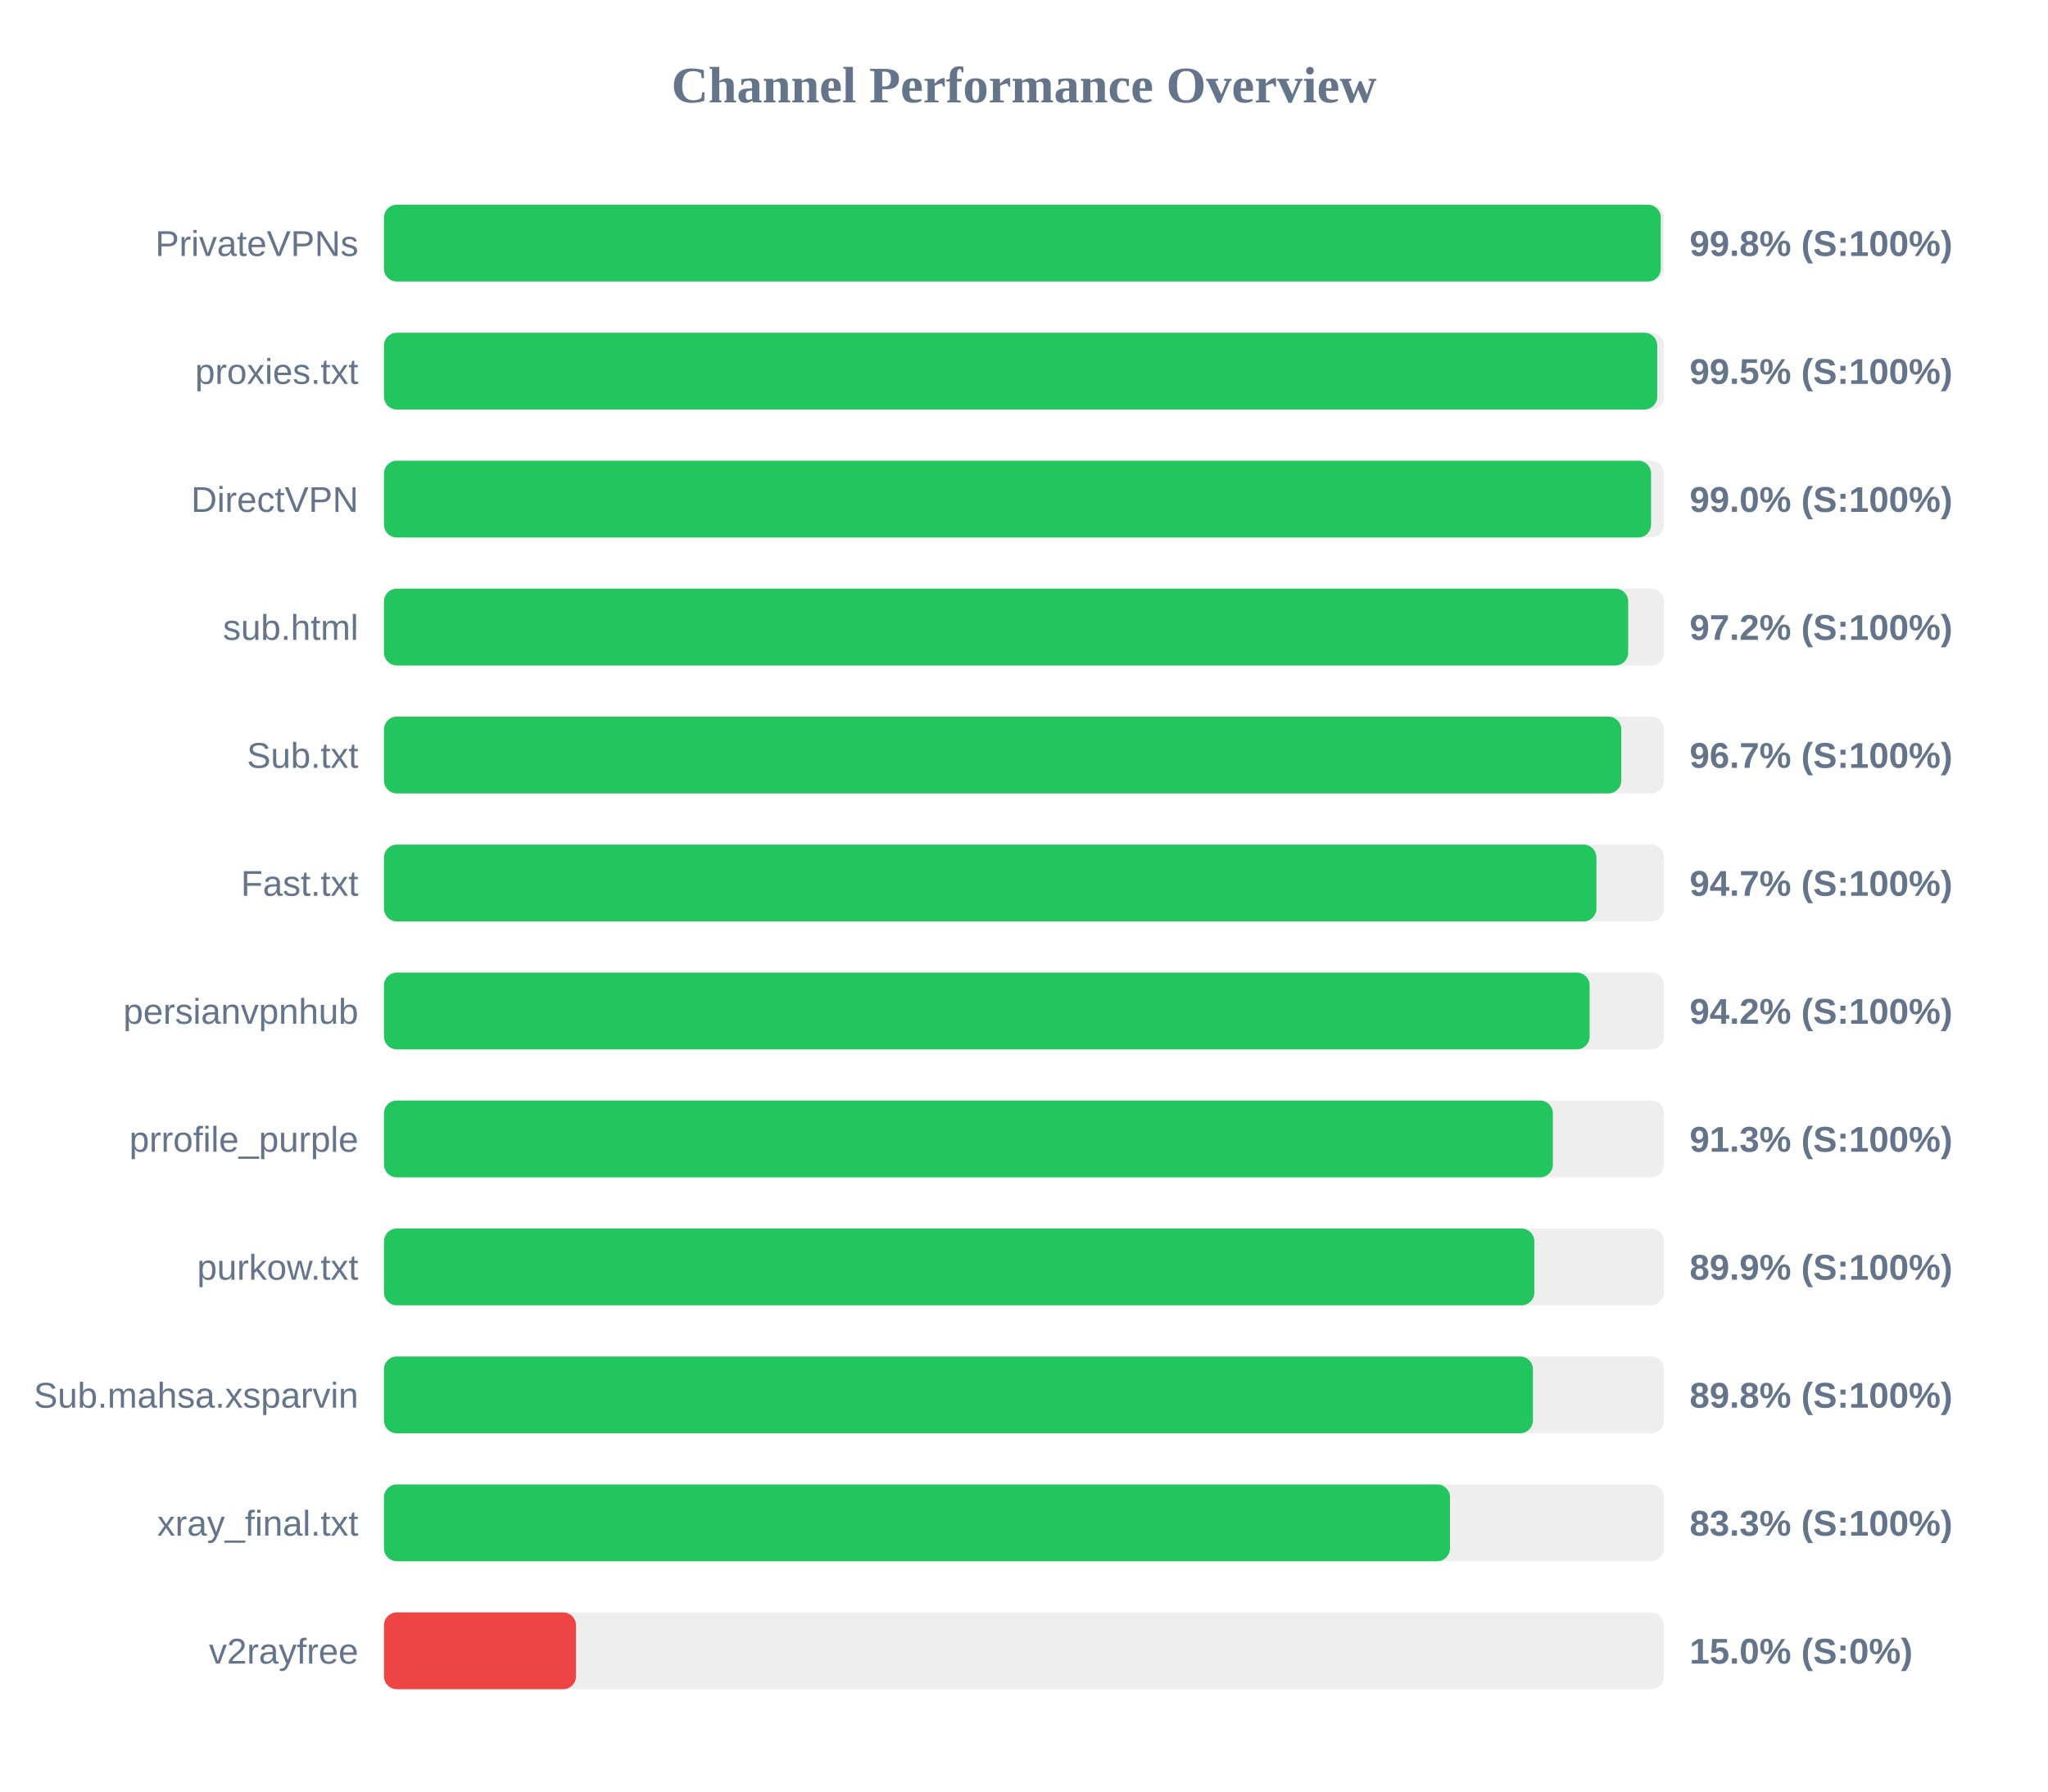
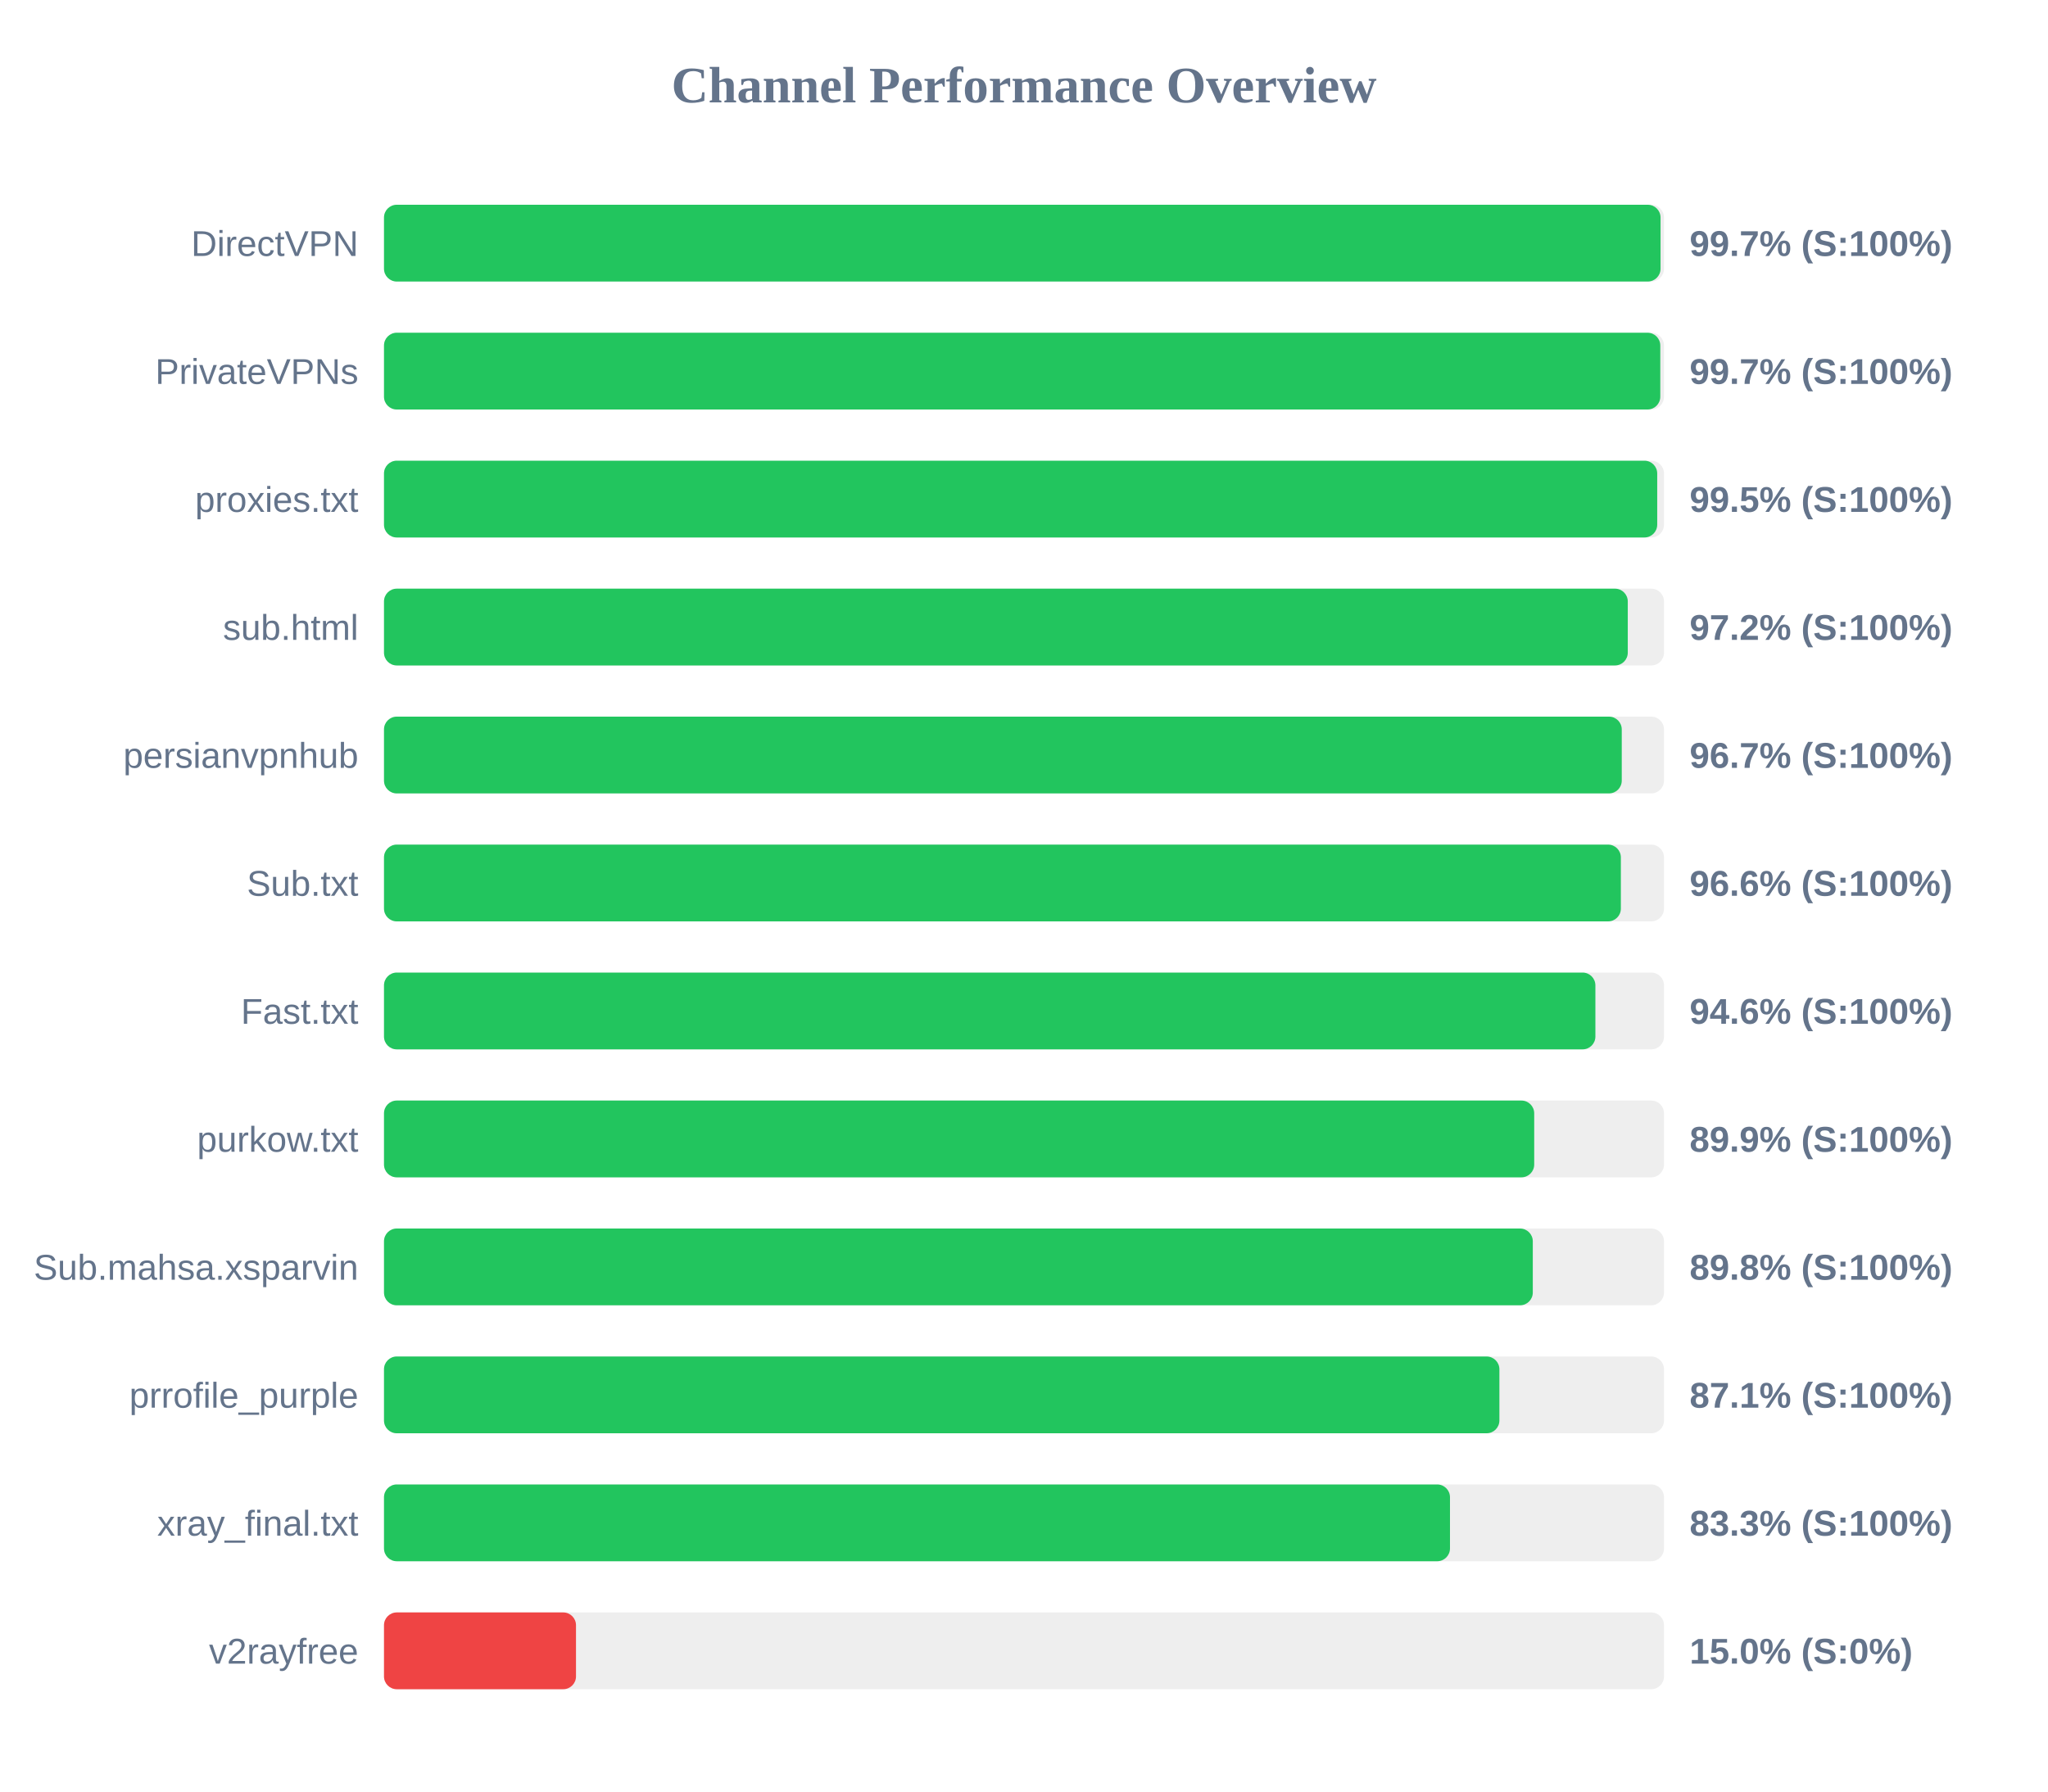
<svg xmlns="http://www.w3.org/2000/svg" width="800" height="700" version="1.1">
  <style>
        .row { font: 14px Arial; fill: #64748b; }
        .score { font: bold 14px Arial; fill: #64748b; }
    </style>
  <text x="400" y="40" text-anchor="middle" font-size="20px" font-weight="bold" fill="#64748b">Channel Performance Overview</text>
  <rect x="150" y="80" width="500" height="30" fill="#eee" rx="5" />
-   <rect x="150" y="80" width="498.75" height="30" fill="#22c55e" rx="5" />
-   <text x="140" y="100" text-anchor="end" class="row">PrivateVPNs</text>
-   <text x="660" y="100" text-anchor="start" class="score">99.8% (S:100%)</text>
+   <rect x="150" y="80" width="498.65" height="30" fill="#22c55e" rx="5" />
+   <text x="140" y="100" text-anchor="end" class="row">DirectVPN</text>
+   <text x="660" y="100" text-anchor="start" class="score">99.7% (S:100%)</text>
  <rect x="150" y="130" width="500" height="30" fill="#eee" rx="5" />
-   <rect x="150" y="130" width="497.35" height="30" fill="#22c55e" rx="5" />
-   <text x="140" y="150" text-anchor="end" class="row">proxies.txt</text>
-   <text x="660" y="150" text-anchor="start" class="score">99.5% (S:100%)</text>
+   <rect x="150" y="130" width="498.55" height="30" fill="#22c55e" rx="5" />
+   <text x="140" y="150" text-anchor="end" class="row">PrivateVPNs</text>
+   <text x="660" y="150" text-anchor="start" class="score">99.7% (S:100%)</text>
  <rect x="150" y="180" width="500" height="30" fill="#eee" rx="5" />
-   <rect x="150" y="180" width="494.95" height="30" fill="#22c55e" rx="5" />
-   <text x="140" y="200" text-anchor="end" class="row">DirectVPN</text>
-   <text x="660" y="200" text-anchor="start" class="score">99.0% (S:100%)</text>
+   <rect x="150" y="180" width="497.35" height="30" fill="#22c55e" rx="5" />
+   <text x="140" y="200" text-anchor="end" class="row">proxies.txt</text>
+   <text x="660" y="200" text-anchor="start" class="score">99.5% (S:100%)</text>
  <rect x="150" y="230" width="500" height="30" fill="#eee" rx="5" />
-   <rect x="150" y="230" width="486.0" height="30" fill="#22c55e" rx="5" />
+   <rect x="150" y="230" width="485.85" height="30" fill="#22c55e" rx="5" />
  <text x="140" y="250" text-anchor="end" class="row">sub.html</text>
  <text x="660" y="250" text-anchor="start" class="score">97.2% (S:100%)</text>
  <rect x="150" y="280" width="500" height="30" fill="#eee" rx="5" />
-   <rect x="150" y="280" width="483.3" height="30" fill="#22c55e" rx="5" />
-   <text x="140" y="300" text-anchor="end" class="row">Sub.txt</text>
+   <rect x="150" y="280" width="483.5" height="30" fill="#22c55e" rx="5" />
+   <text x="140" y="300" text-anchor="end" class="row">persianvpnhub</text>
  <text x="660" y="300" text-anchor="start" class="score">96.7% (S:100%)</text>
  <rect x="150" y="330" width="500" height="30" fill="#eee" rx="5" />
-   <rect x="150" y="330" width="473.6" height="30" fill="#22c55e" rx="5" />
-   <text x="140" y="350" text-anchor="end" class="row">Fast.txt</text>
-   <text x="660" y="350" text-anchor="start" class="score">94.7% (S:100%)</text>
+   <rect x="150" y="330" width="483.15" height="30" fill="#22c55e" rx="5" />
+   <text x="140" y="350" text-anchor="end" class="row">Sub.txt</text>
+   <text x="660" y="350" text-anchor="start" class="score">96.6% (S:100%)</text>
  <rect x="150" y="380" width="500" height="30" fill="#eee" rx="5" />
-   <rect x="150" y="380" width="470.95" height="30" fill="#22c55e" rx="5" />
-   <text x="140" y="400" text-anchor="end" class="row">persianvpnhub</text>
-   <text x="660" y="400" text-anchor="start" class="score">94.2% (S:100%)</text>
+   <rect x="150" y="380" width="473.2" height="30" fill="#22c55e" rx="5" />
+   <text x="140" y="400" text-anchor="end" class="row">Fast.txt</text>
+   <text x="660" y="400" text-anchor="start" class="score">94.6% (S:100%)</text>
  <rect x="150" y="430" width="500" height="30" fill="#eee" rx="5" />
-   <rect x="150" y="430" width="456.6" height="30" fill="#22c55e" rx="5" />
-   <text x="140" y="450" text-anchor="end" class="row">prrofile_purple</text>
-   <text x="660" y="450" text-anchor="start" class="score">91.3% (S:100%)</text>
+   <rect x="150" y="430" width="449.3" height="30" fill="#22c55e" rx="5" />
+   <text x="140" y="450" text-anchor="end" class="row">purkow.txt</text>
+   <text x="660" y="450" text-anchor="start" class="score">89.9% (S:100%)</text>
  <rect x="150" y="480" width="500" height="30" fill="#eee" rx="5" />
-   <rect x="150" y="480" width="449.35" height="30" fill="#22c55e" rx="5" />
-   <text x="140" y="500" text-anchor="end" class="row">purkow.txt</text>
-   <text x="660" y="500" text-anchor="start" class="score">89.9% (S:100%)</text>
+   <rect x="150" y="480" width="448.75" height="30" fill="#22c55e" rx="5" />
+   <text x="140" y="500" text-anchor="end" class="row">Sub.mahsa.xsparvin</text>
+   <text x="660" y="500" text-anchor="start" class="score">89.8% (S:100%)</text>
  <rect x="150" y="530" width="500" height="30" fill="#eee" rx="5" />
-   <rect x="150" y="530" width="448.8" height="30" fill="#22c55e" rx="5" />
-   <text x="140" y="550" text-anchor="end" class="row">Sub.mahsa.xsparvin</text>
-   <text x="660" y="550" text-anchor="start" class="score">89.8% (S:100%)</text>
+   <rect x="150" y="530" width="435.7" height="30" fill="#22c55e" rx="5" />
+   <text x="140" y="550" text-anchor="end" class="row">prrofile_purple</text>
+   <text x="660" y="550" text-anchor="start" class="score">87.1% (S:100%)</text>
  <rect x="150" y="580" width="500" height="30" fill="#eee" rx="5" />
  <rect x="150" y="580" width="416.4" height="30" fill="#22c55e" rx="5" />
  <text x="140" y="600" text-anchor="end" class="row">xray_final.txt</text>
  <text x="660" y="600" text-anchor="start" class="score">83.3% (S:100%)</text>
  <rect x="150" y="630" width="500" height="30" fill="#eee" rx="5" />
  <rect x="150" y="630" width="75.0" height="30" fill="#ef4444" rx="5" />
  <text x="140" y="650" text-anchor="end" class="row">v2rayfree</text>
  <text x="660" y="650" text-anchor="start" class="score">15.0% (S:0%)</text>
</svg>
